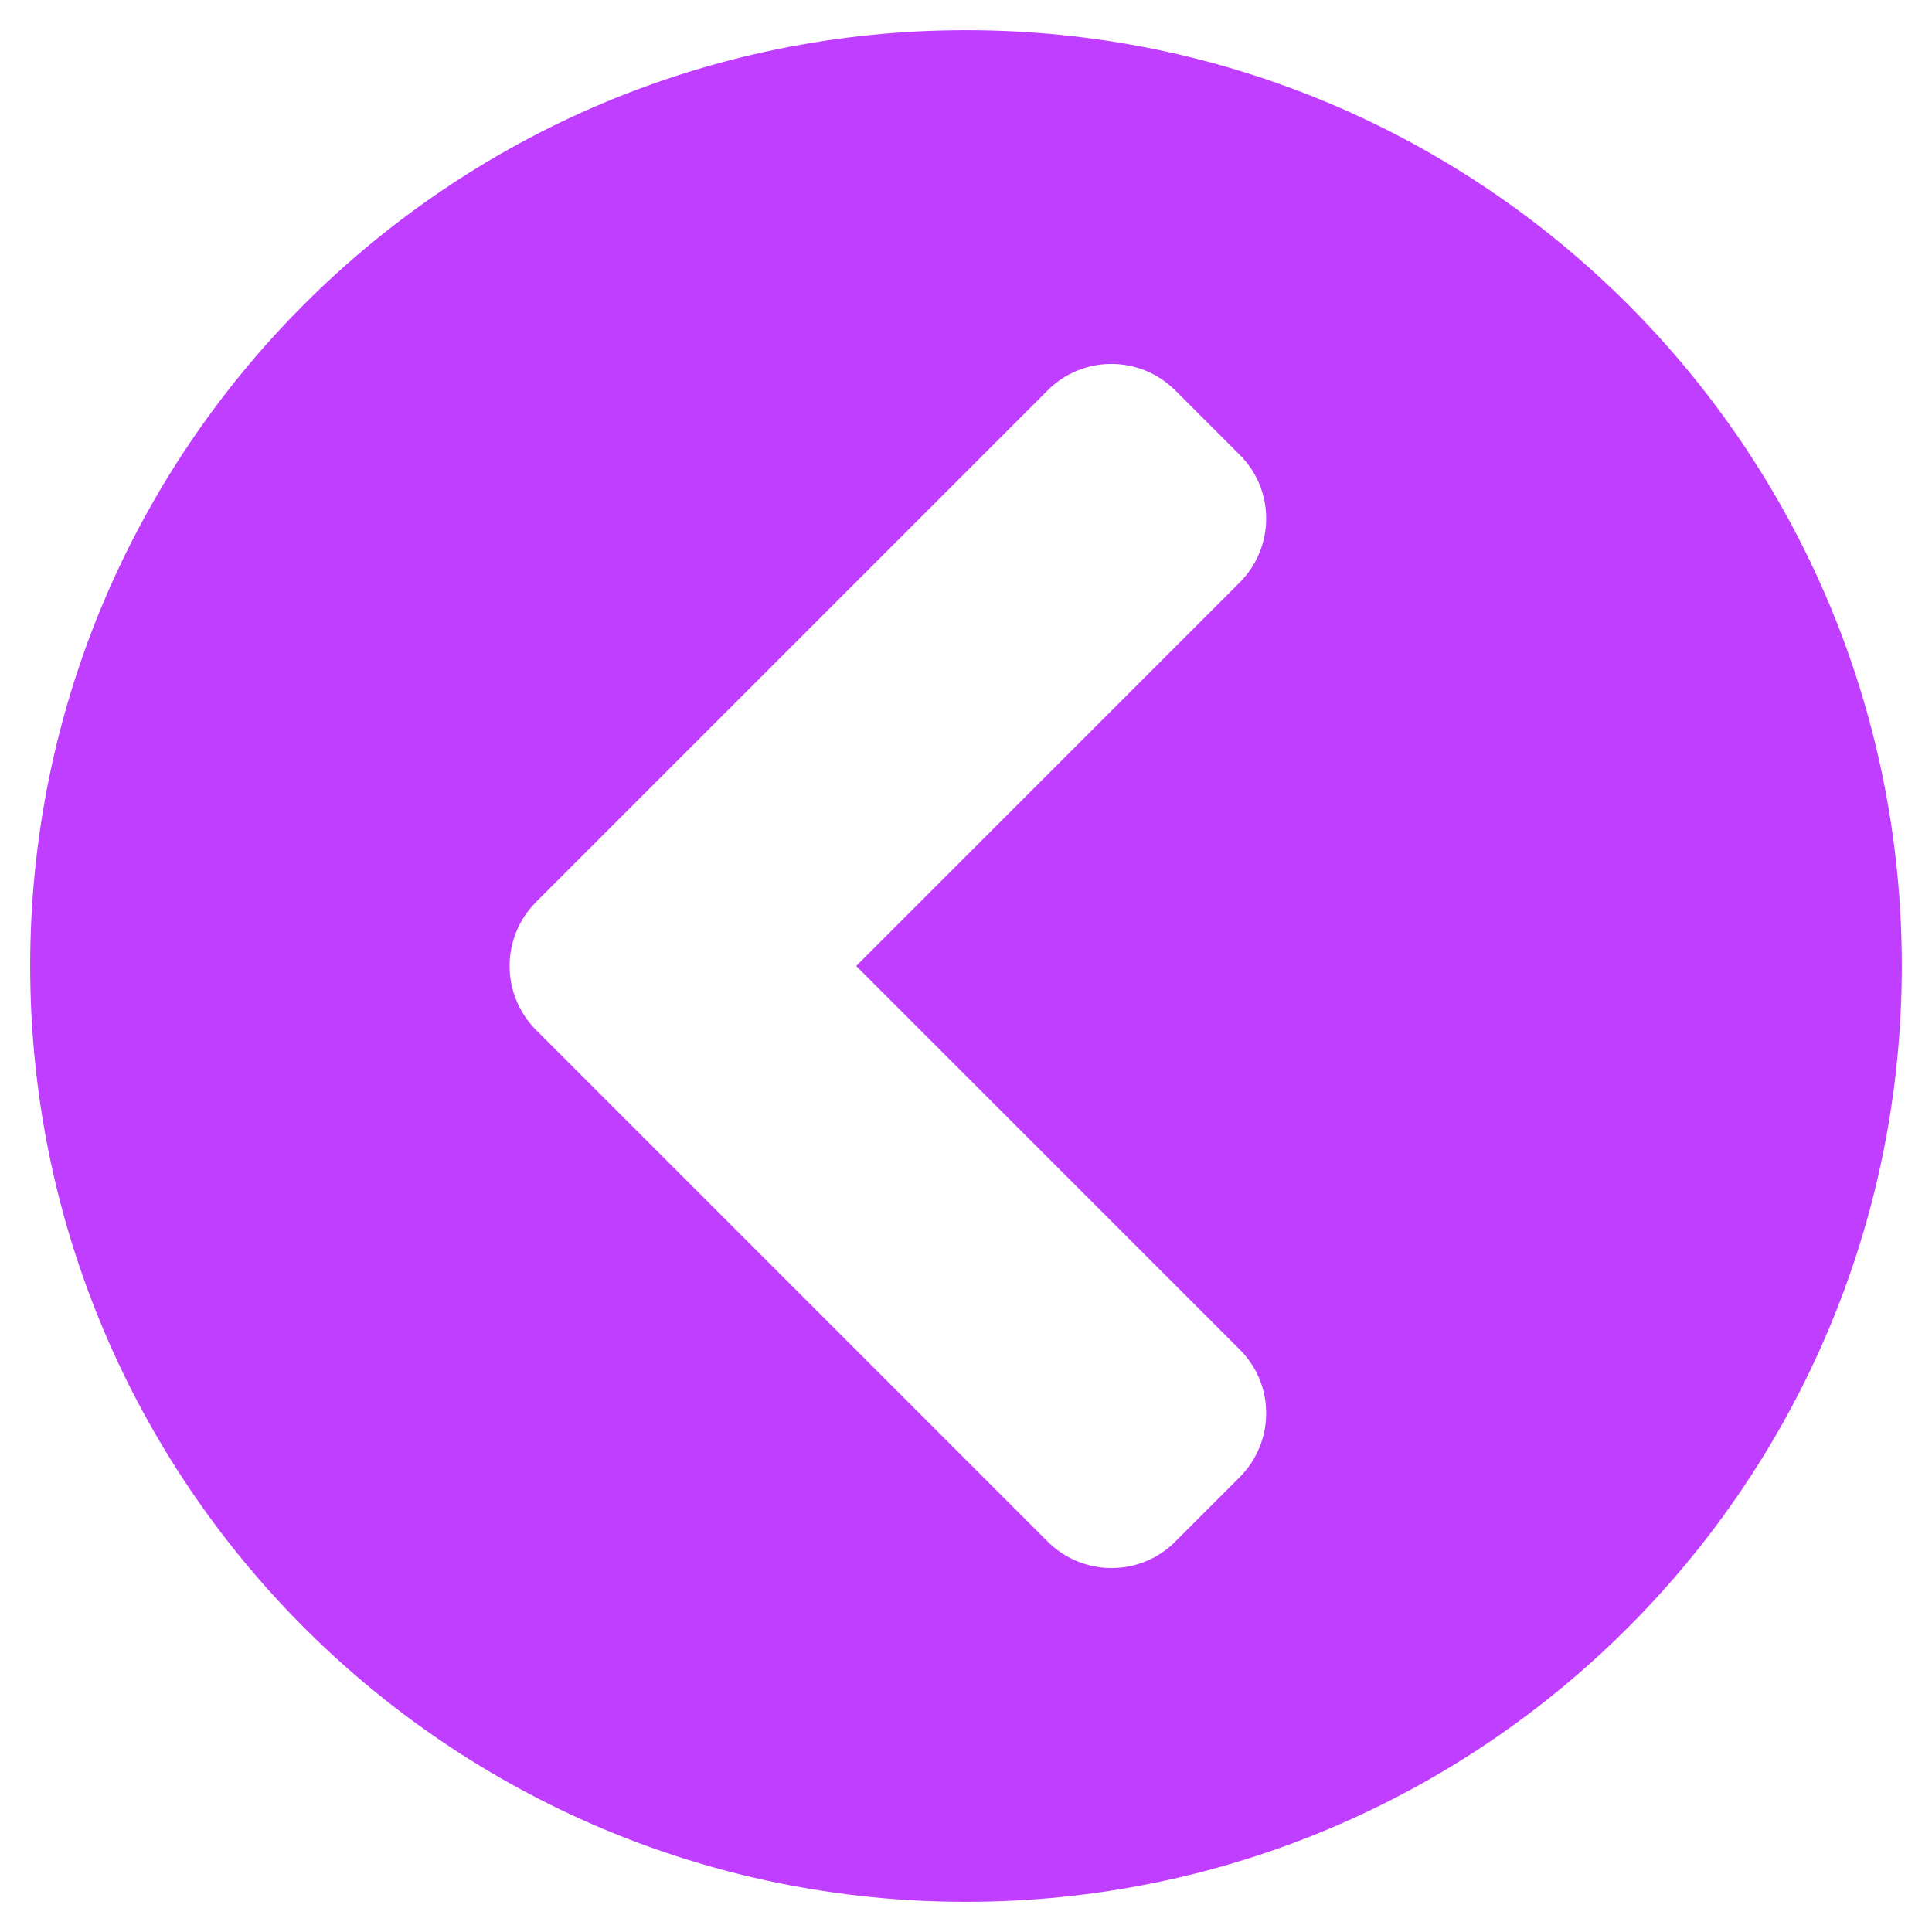
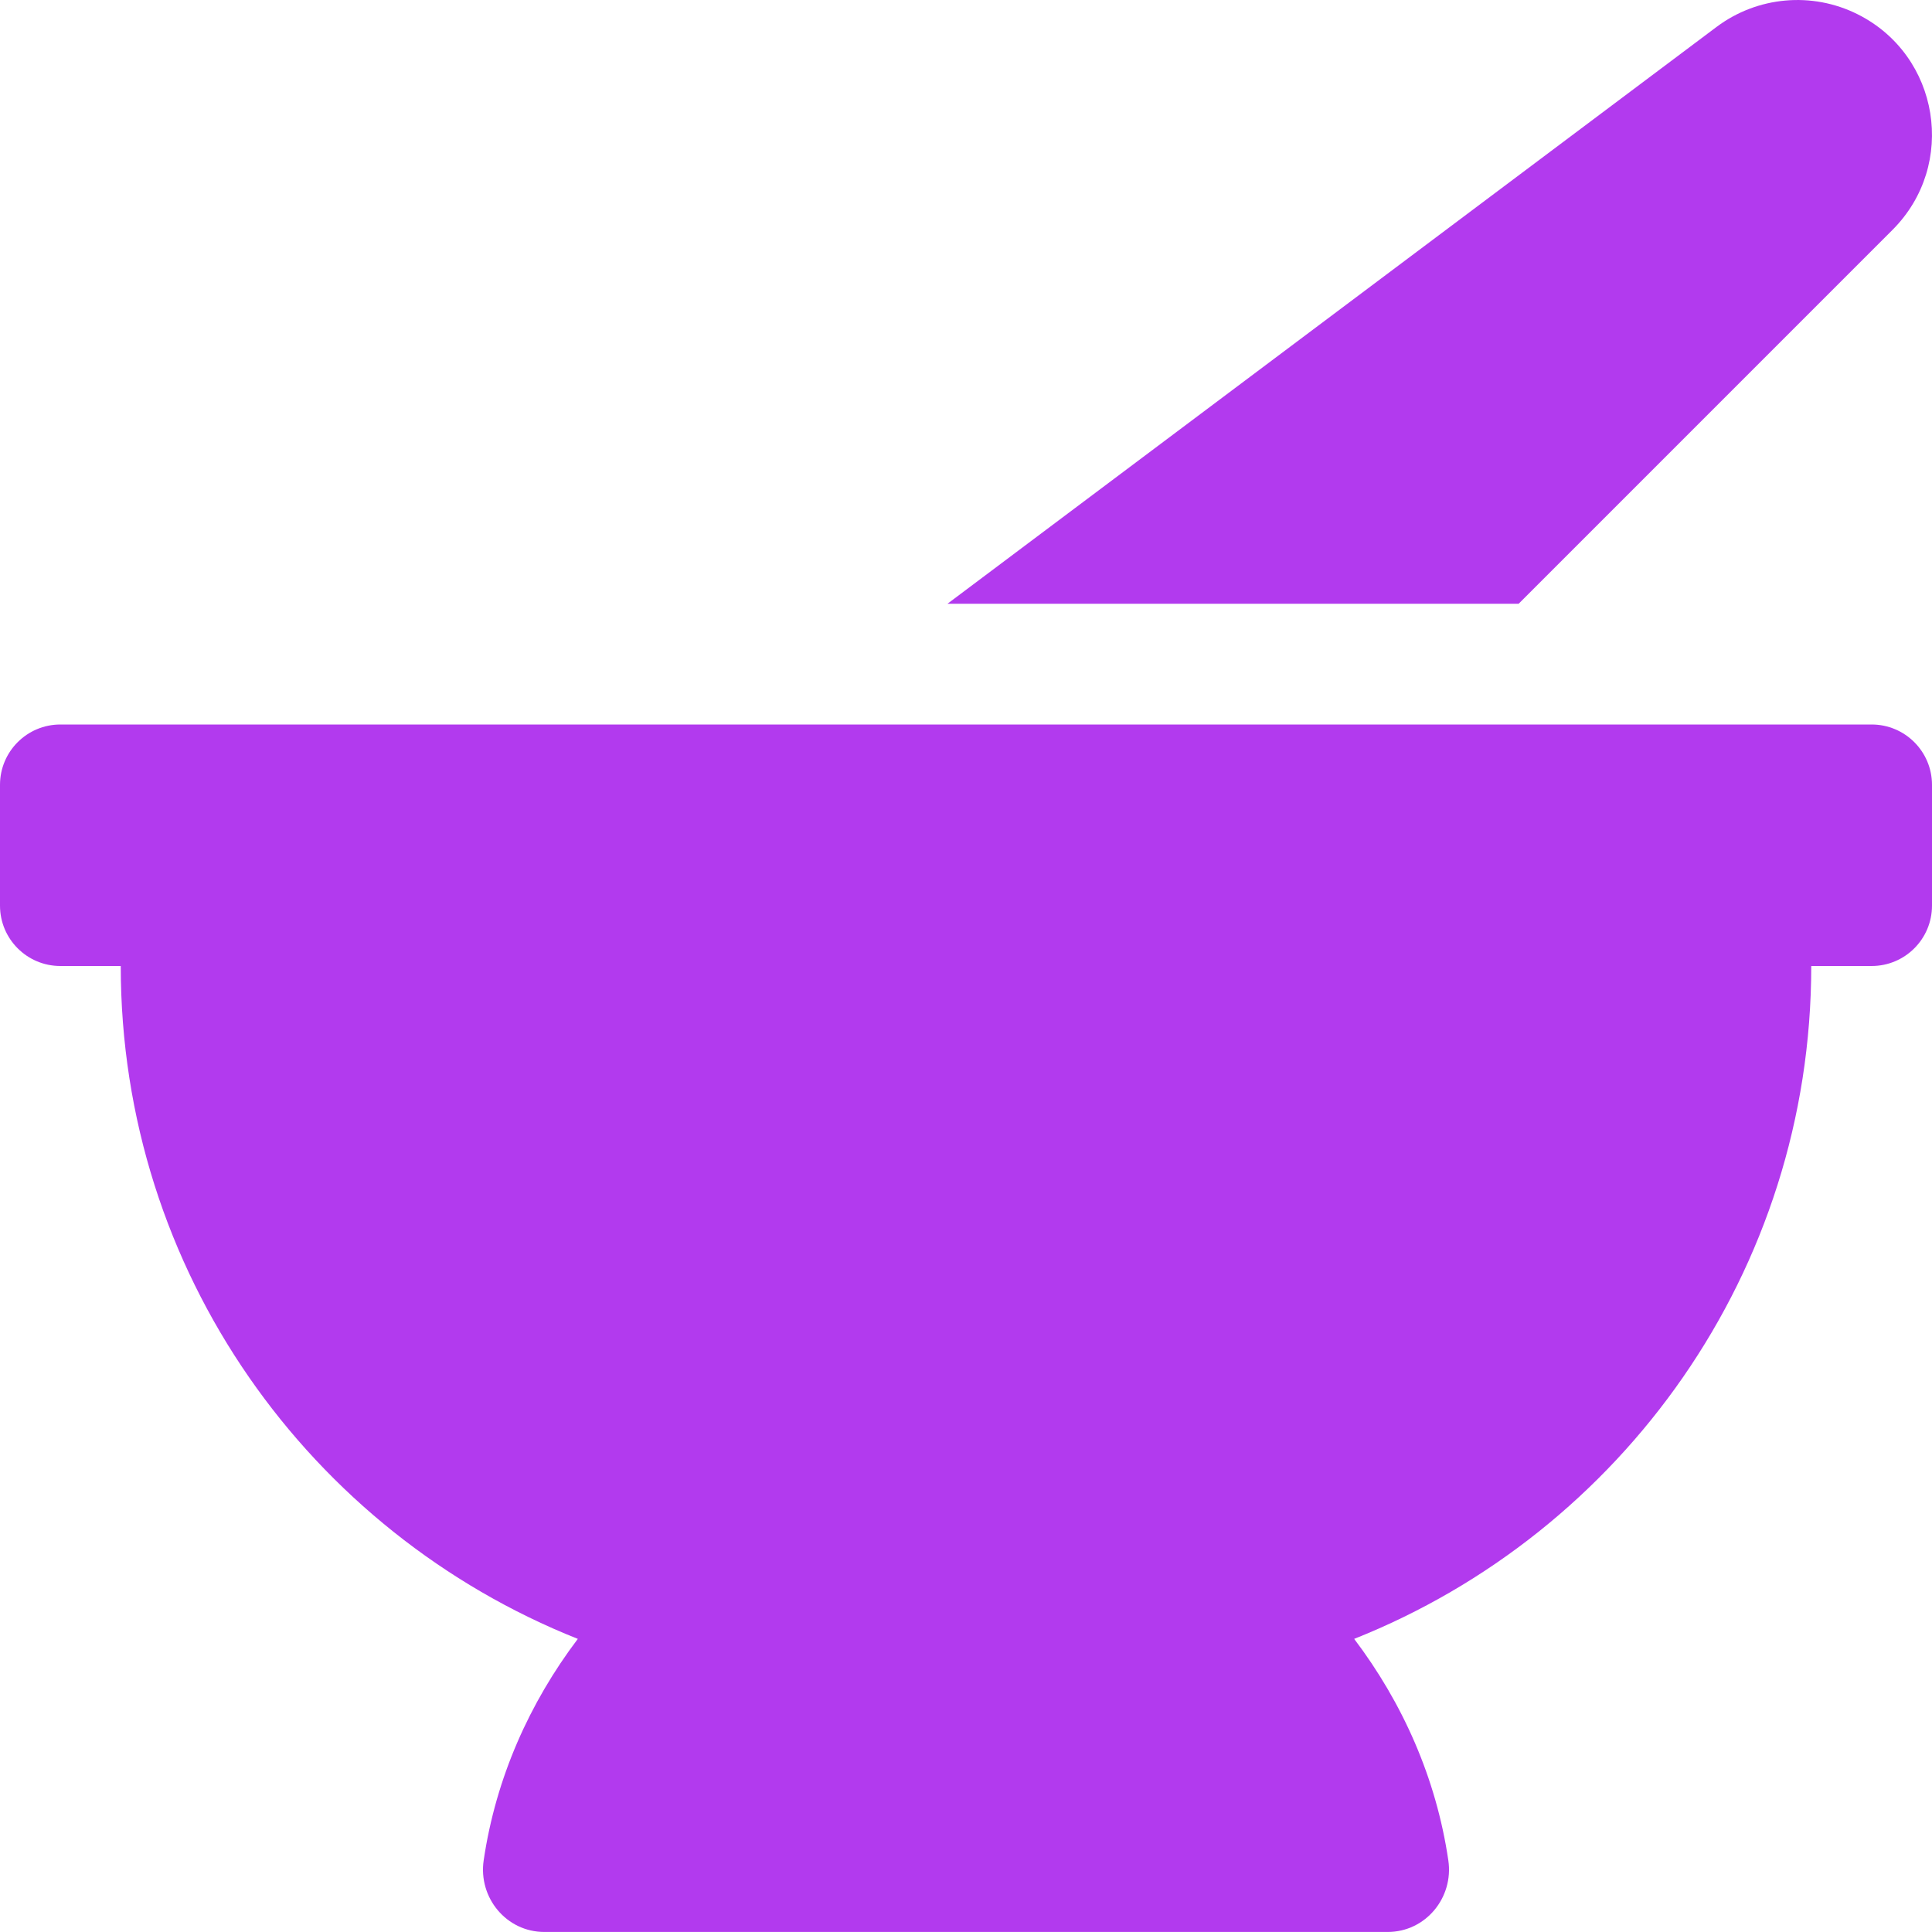
- <svg xmlns="http://www.w3.org/2000/svg" style="fill:#bf3eff;" viewBox="0 0 512 512">
-   <path d="M256 504C119 504 8 393 8 256S119 8 256 8s248 111 248 248-111 248-248 248zM142.1 273l135.5 135.5c9.4 9.4 24.6 9.4 33.9 0l17-17c9.4-9.4 9.4-24.6 0-33.9L226.9 256l101.6-101.6c9.4-9.4 9.4-24.6 0-33.9l-17-17c-9.4-9.4-24.6-9.4-33.9 0L142.1 239c-9.4 9.4-9.4 24.6 0 34z" />
+ <svg xmlns="http://www.w3.org/2000/svg" style="fill:#b23aee;" viewBox="0 0 512 512">
+   <path d="M501.54 60.91c17.22-17.22 12.51-46.25-9.27-57.14a35.696 35.696 0 0 0-37.37 3.37L251.09 160h151.37l99.08-99.09zM496 192H16c-8.84 0-16 7.16-16 16v32c0 8.84 7.16 16 16 16h16c0 80.98 50.2 150.11 121.13 178.32-12.76 16.87-21.72 36.8-24.95 58.69-1.46 9.92 6.04 18.98 16.07 18.98h223.5c10.03 0 17.53-9.06 16.07-18.98-3.22-21.89-12.18-41.82-24.95-58.69C429.8 406.11 480 336.98 480 256h16c8.84 0 16-7.16 16-16v-32c0-8.84-7.16-16-16-16z" />
</svg>
